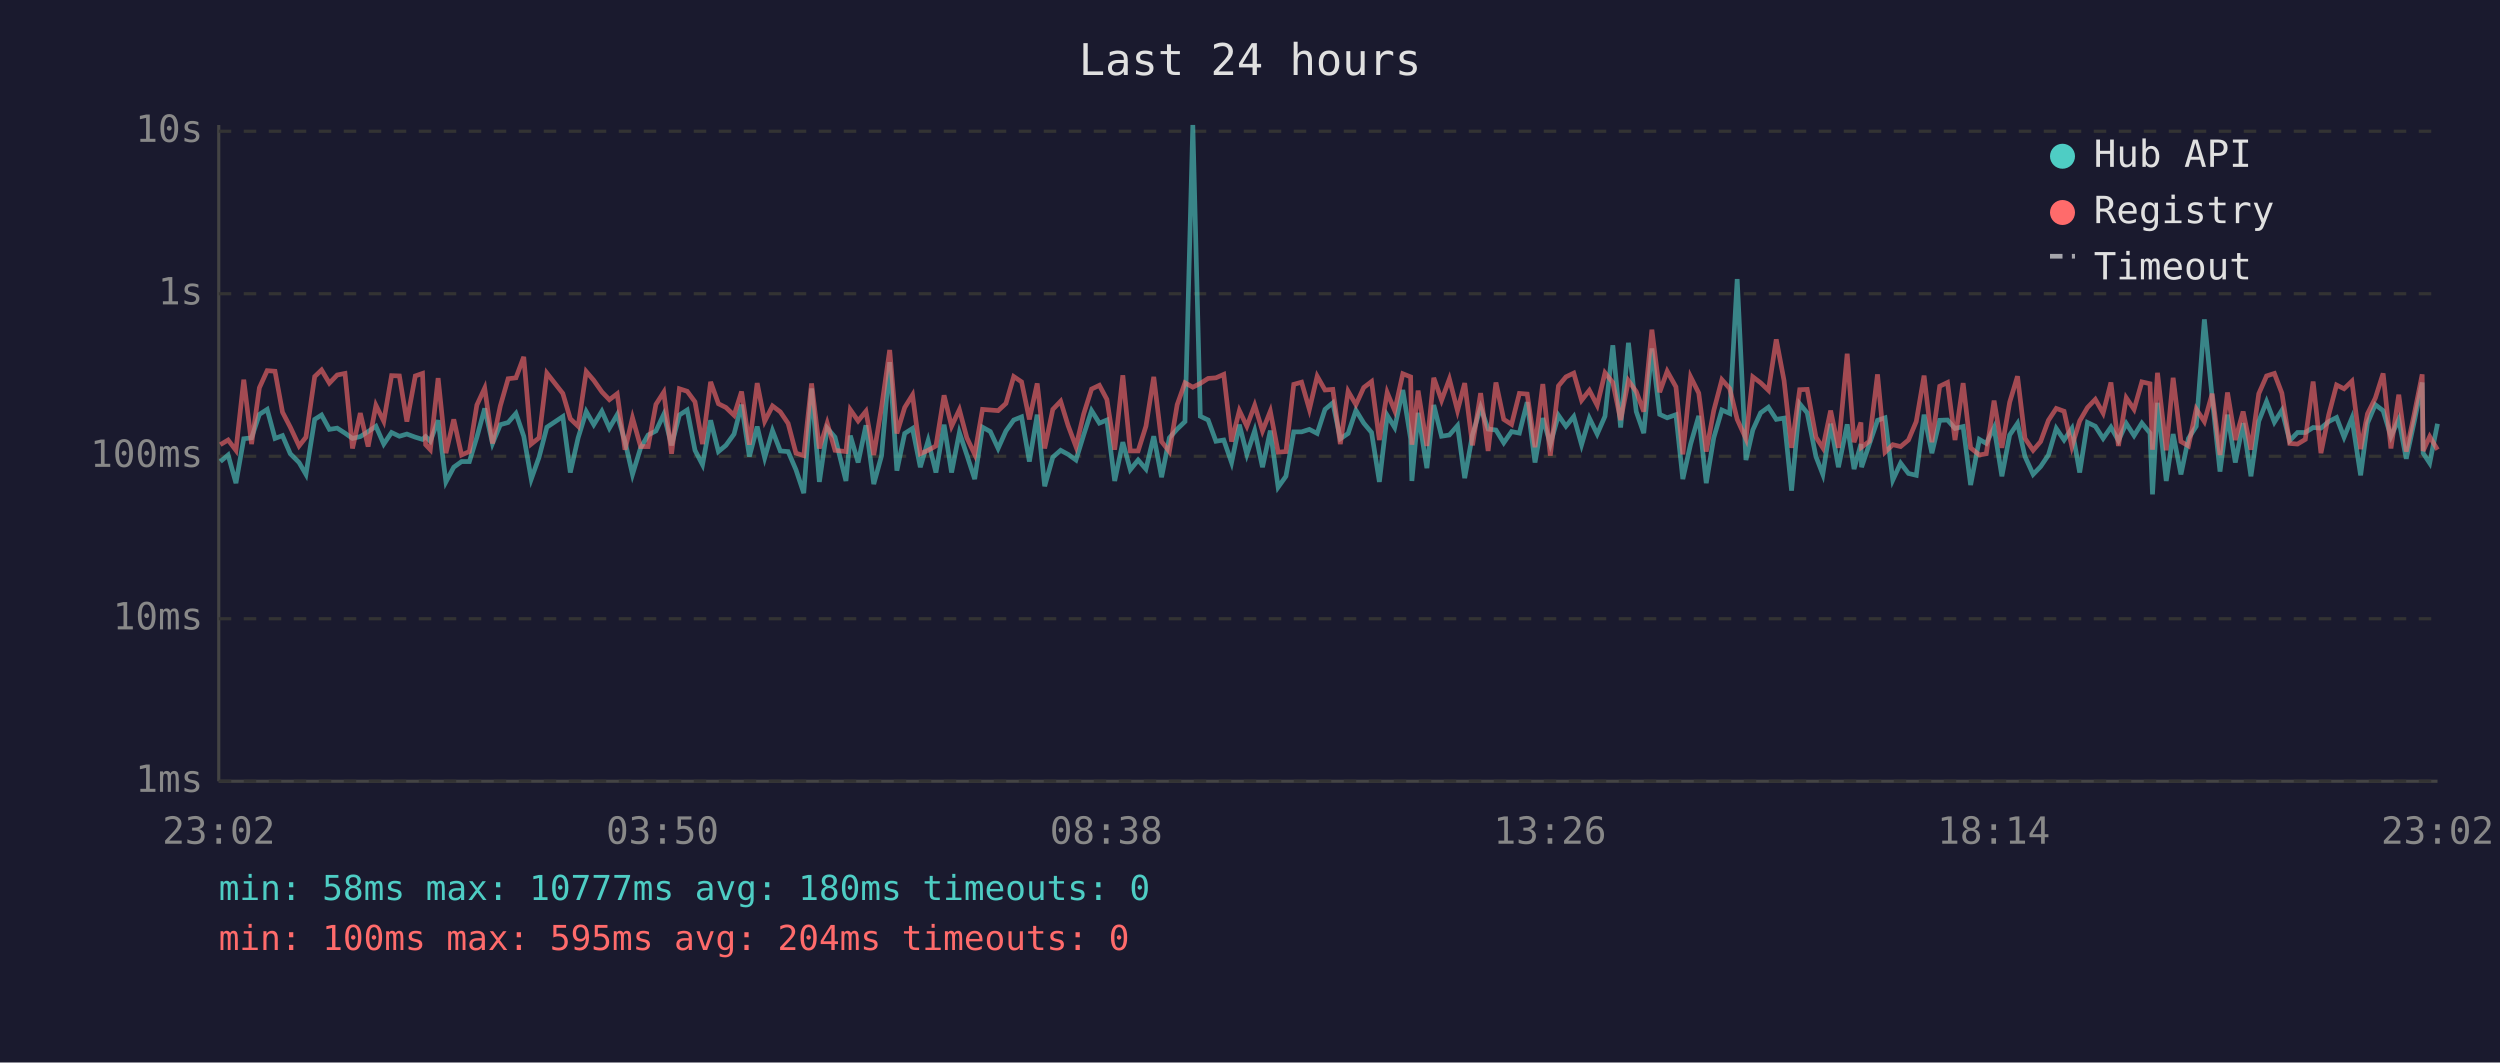
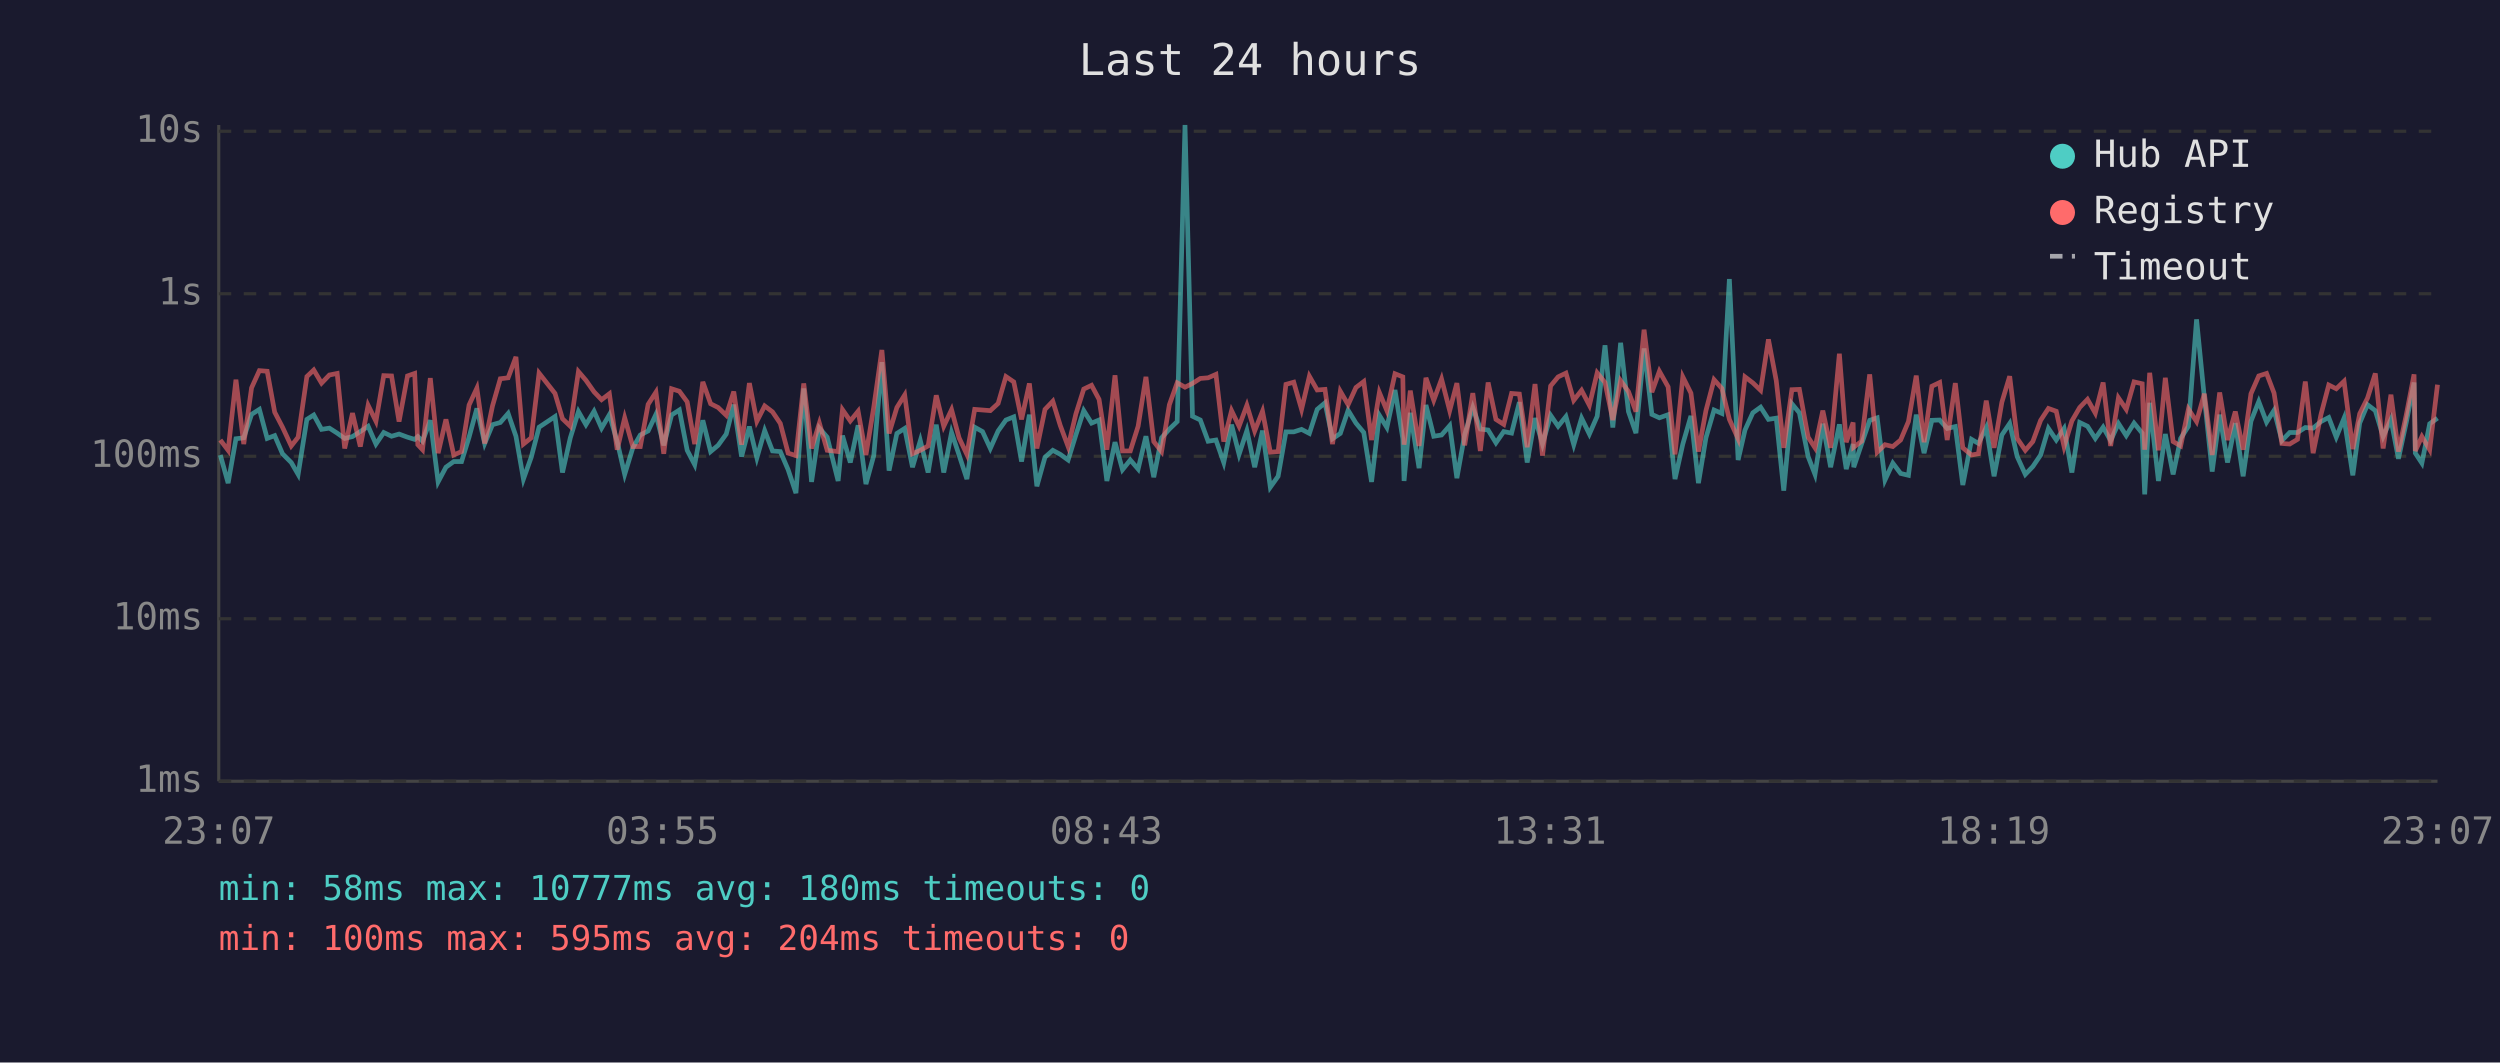
<svg xmlns="http://www.w3.org/2000/svg" viewBox="0 0 800 340" font-family="monospace" font-size="12">
  <rect width="800" height="340" fill="#1a1a2e" />
  <text x="400" y="24" fill="#e0e0e0" font-size="14" text-anchor="middle">Last 24 hours</text>
  <line x1="70" y1="40" x2="70" y2="250" stroke="#444" stroke-width="1" />
  <line x1="70" y1="250" x2="780" y2="250" stroke="#444" stroke-width="1" />
  <line x1="70" y1="250" x2="780" y2="250" stroke="#333" stroke-width="1" stroke-dasharray="4" />
  <text x="65" y="250" fill="#888" text-anchor="end" dominant-baseline="middle">1ms</text>
  <line x1="70" y1="198" x2="780" y2="198" stroke="#333" stroke-width="1" stroke-dasharray="4" />
  <text x="65" y="198" fill="#888" text-anchor="end" dominant-baseline="middle">10ms</text>
  <line x1="70" y1="146" x2="780" y2="146" stroke="#333" stroke-width="1" stroke-dasharray="4" />
  <text x="65" y="146" fill="#888" text-anchor="end" dominant-baseline="middle">100ms</text>
  <line x1="70" y1="94" x2="780" y2="94" stroke="#333" stroke-width="1" stroke-dasharray="4" />
  <text x="65" y="94" fill="#888" text-anchor="end" dominant-baseline="middle">1s</text>
  <line x1="70" y1="42" x2="780" y2="42" stroke="#333" stroke-width="1" stroke-dasharray="4" />
  <text x="65" y="42" fill="#888" text-anchor="end" dominant-baseline="middle">10s</text>
-   <text x="70" y="270" fill="#888" text-anchor="middle">23:02</text>
-   <text x="212" y="270" fill="#888" text-anchor="middle">03:50</text>
-   <text x="354" y="270" fill="#888" text-anchor="middle">08:38</text>
-   <text x="496" y="270" fill="#888" text-anchor="middle">13:26</text>
-   <text x="638" y="270" fill="#888" text-anchor="middle">18:14</text>
-   <text x="780" y="270" fill="#888" text-anchor="middle">23:02</text>
-   <polyline points="70.5,147.7 73.0,145.6 75.5,154.6 78.0,140.4 80.5,140.1 83.0,132.6 85.5,131.0 88.0,140.3 90.4,139.4 92.9,145.2 95.7,148.0 97.9,151.8 100.7,134.2 102.9,132.8 105.4,137.4 107.9,137.0 110.4,138.6 112.8,140.3 115.3,139.7 117.8,138.1 120.3,136.4 122.8,142.1 125.3,138.4 127.8,139.6 130.2,138.9 132.9,139.9 135.2,140.6 136.2,139.7 137.7,141.2 140.2,134.5 142.7,154.2 145.2,149.5 147.7,147.7 150.2,147.7 152.6,139.9 155.1,130.7 157.6,141.9 160.1,135.9 162.6,135.2 165.1,132.3 167.6,139.6 170.0,153.3 172.5,146.3 175.0,136.7 180.1,133.3 182.5,151.2 185.0,140.1 187.6,131.7 190.0,135.9 192.6,131.6 195.0,137.0 197.5,132.7 200.0,141.3 202.4,151.8 205.0,143.3 207.4,139.2 209.9,137.9 212.4,132.6 214.9,142.5 217.4,132.8 219.9,131.2 222.4,144.1 224.8,148.7 227.4,134.5 229.9,144.5 232.3,142.5 234.9,138.9 237.3,129.5 239.8,146.1 242.3,136.5 244.7,146.5 247.2,137.8 249.7,144.3 252.2,144.5 254.7,150.3 257.2,157.8 259.7,124.3 262.2,154.2 264.7,137.0 267.2,139.9 270.7,153.9 272.1,139.4 274.6,148.0 277.1,136.1 279.6,154.9 282.1,145.8 284.7,115.9 287.0,150.6 289.5,138.7 292.0,137.1 294.5,149.5 297.0,141.0 299.5,151.2 302.1,135.9 304.5,151.2 307.0,138.4 309.4,145.6 311.9,153.3 314.4,136.7 316.9,138.1 319.4,143.5 321.9,137.9 324.4,134.4 326.9,133.4 329.4,147.7 331.9,132.7 334.3,155.6 336.9,146.3 339.4,144.1 341.8,145.4 344.3,147.2 346.8,139.1 349.3,131.4 351.8,135.4 354.2,134.4 356.7,153.9 359.3,141.5 361.7,150.3 364.2,147.2 366.7,150.1 369.2,139.6 371.7,152.7 374.2,140.1 376.7,137.3 379.2,134.9 381.7,40.0 384.1,133.2 386.6,134.4 389.1,141.2 391.6,140.8 394.1,148.0 396.6,135.9 399.0,145.4 401.5,137.8 404.0,149.5 406.5,137.8 409.0,155.9 411.5,152.4 414.0,138.2 416.5,138.2 419.0,137.4 421.5,138.7 424.0,131.0 426.5,128.9 428.9,140.4 431.4,138.7 433.9,131.3 436.4,135.4 438.9,138.4 441.4,154.2 443.9,132.9 446.3,136.8 448.9,124.8 451.4,140.4 451.8,153.9 453.8,132.1 456.6,149.8 458.8,129.6 461.3,139.6 463.8,139.2 466.4,136.2 468.7,153.0 471.2,139.1 473.8,130.4 476.2,137.3 478.7,137.6 481.2,141.7 483.7,138.1 486.2,138.6 488.7,128.7 491.2,148.0 493.7,133.8 496.1,142.1 498.7,132.9 501.1,136.4 503.6,133.3 506.1,142.3 508.6,133.8 511.1,138.9 513.6,133.2 516.1,110.5 518.6,136.8 521.1,109.7 523.6,131.7 526.0,138.6 528.6,111.5 531.1,132.6 533.5,133.7 536.3,132.7 538.5,153.3 541.0,142.1 543.6,133.1 546.0,154.6 548.4,140.1 551.0,131.2 553.5,132.3 555.9,89.3 558.7,147.2 560.9,137.6 563.4,132.1 565.9,130.3 568.4,134.2 570.9,133.8 573.3,157.0 575.9,129.2 578.3,132.1 581.1,146.1 583.3,151.8 585.8,135.6 588.3,149.5 591.1,135.8 593.3,150.1 595.5,142.1 595.7,149.5 598.2,142.1 600.8,134.5 603.2,133.7 605.7,153.6 608.2,148.2 610.7,151.5 613.2,152.1 615.7,132.7 618.2,145.0 620.7,134.5 623.2,134.4 625.6,137.1 628.2,136.5 630.6,155.2 633.4,140.6 635.6,141.9 638.1,136.8 640.6,152.4 643.1,139.2 645.6,135.5 648.0,146.1 650.6,151.8 653.0,149.3 655.5,145.6 658.0,137.1 660.5,140.8 663.0,137.1 665.5,151.2 668.0,135.2 670.5,136.4 673.0,140.3 675.5,136.7 677.9,141.0 680.4,135.5 682.9,139.4 685.4,135.4 688.0,138.6 688.8,158.2 690.4,128.9 693.2,153.9 695.4,138.9 697.9,151.8 700.3,140.3 702.8,136.4 705.4,102.2 707.9,127.3 710.4,150.9 712.8,132.7 715.3,148.0 717.8,135.4 720.3,152.4 722.8,134.8 725.3,128.5 727.8,135.1 730.2,131.3 732.7,141.0 735.2,138.4 737.7,138.4 740.2,136.8 742.7,137.0 745.2,134.9 747.7,133.6 750.1,139.9 752.6,133.8 755.4,152.1 757.6,135.4 760.1,129.5 762.6,131.4 765.1,139.7 767.6,134.2 770.0,146.8 772.5,135.2 775.1,122.4 775.4,145.0 777.5,148.2 780.0,135.6" fill="none" stroke="#4ecdc4" stroke-width="1.5" opacity="0.6" />
-   <polyline points="70.5,142.3 73.0,140.8 75.5,144.1 78.0,121.5 80.5,142.1 83.0,124.1 85.5,118.6 88.0,118.8 90.4,131.9 92.9,136.7 95.7,142.7 97.9,139.9 100.7,120.5 102.9,118.4 105.4,122.6 107.9,120.0 110.4,119.5 112.8,143.5 115.3,132.2 117.8,142.9 120.3,129.7 122.8,134.8 125.3,120.2 127.8,120.3 130.2,134.9 132.9,120.3 135.2,119.5 136.2,142.3 137.7,143.9 140.2,121.0 142.7,145.0 145.2,134.2 147.7,145.6 150.2,144.5 152.6,129.6 155.1,124.2 157.6,141.9 160.1,129.9 162.6,121.2 165.1,120.9 167.6,114.2 170.0,142.1 172.5,140.1 175.0,119.4 180.1,125.9 182.5,134.0 185.0,136.4 187.6,118.9 190.0,121.7 192.6,125.4 195.0,127.9 197.5,126.0 200.0,143.9 202.4,133.7 205.0,142.9 207.4,142.9 209.9,129.4 212.4,125.5 214.9,145.2 217.4,124.4 219.9,125.2 222.4,128.6 224.8,142.1 227.4,122.2 229.9,129.2 232.3,130.4 234.9,132.9 237.3,125.3 239.8,142.3 242.3,122.6 244.7,134.8 247.2,129.9 249.7,131.8 252.2,135.5 254.7,145.0 257.2,145.8 259.7,122.7 262.2,143.5 264.7,135.4 267.2,144.1 270.7,144.5 272.1,131.1 274.6,134.7 277.1,131.6 279.6,145.6 282.1,130.3 284.7,112.0 287.0,138.7 289.5,130.4 292.0,126.4 294.5,145.2 297.0,144.1 299.5,142.7 302.1,126.5 304.5,136.4 307.0,131.1 309.4,140.1 311.9,145.4 314.4,131.0 316.9,131.2 319.4,131.4 321.9,129.1 324.4,120.5 326.9,122.2 329.4,134.2 331.9,122.7 334.3,143.5 336.9,131.0 339.4,128.4 341.8,136.2 344.3,142.9 346.8,132.4 349.3,124.5 351.8,123.3 354.2,127.8 356.7,143.9 359.3,120.1 361.7,144.3 364.2,144.3 366.7,136.4 369.2,120.6 371.7,141.3 374.2,144.5 376.7,129.5 379.2,122.5 381.7,123.9 384.1,122.7 386.6,121.1 389.1,120.9 391.6,119.8 394.1,141.3 396.6,131.4 399.0,136.4 401.5,129.7 404.0,137.9 406.5,131.6 409.0,144.7 411.5,144.5 414.0,123.0 416.5,122.3 419.0,131.0 421.5,120.4 424.0,124.8 426.5,124.6 428.9,142.1 431.4,125.2 433.9,129.5 436.4,124.0 438.9,122.1 441.4,140.8 443.9,125.6 446.3,131.4 448.9,119.6 451.4,120.6 451.8,142.3 453.8,125.0 456.6,142.7 458.8,120.9 461.3,128.1 463.8,121.3 466.4,131.4 468.7,122.6 471.2,142.5 473.8,125.8 476.2,144.3 478.7,122.4 481.2,134.2 483.7,135.8 486.2,125.9 488.7,126.1 491.2,143.1 493.7,122.9 496.1,145.8 498.7,123.5 501.1,120.6 503.6,119.4 506.1,128.1 508.6,124.9 511.1,129.7 513.6,119.3 516.1,122.4 518.6,134.4 521.1,121.8 523.6,125.3 526.0,131.7 528.6,105.5 531.1,125.5 533.5,118.8 536.3,123.8 538.5,145.4 541.0,120.6 543.6,125.8 546.0,144.5 548.4,131.4 551.0,121.5 553.5,124.3 555.9,134.2 558.7,140.4 560.9,120.6 563.4,122.5 565.9,124.9 568.4,108.6 570.9,121.8 573.3,143.3 575.9,124.7 578.3,124.6 581.1,139.9 583.3,143.3 585.8,131.4 588.3,143.3 591.1,113.2 593.3,141.5 595.5,135.2 595.7,143.1 598.2,141.2 600.8,119.8 603.2,144.7 605.7,142.3 608.2,142.9 610.7,140.8 613.2,134.9 615.7,120.2 618.2,141.5 620.7,123.6 623.2,122.4 625.6,140.8 628.2,122.6 630.6,143.3 633.4,145.6 635.6,145.2 638.1,128.2 640.6,143.3 643.1,128.7 645.6,120.4 648.0,140.3 650.6,144.1 653.0,141.3 655.5,134.5 658.0,130.7 660.5,131.6 663.0,142.9 665.5,134.7 668.0,130.4 670.5,127.8 673.0,132.2 675.5,122.4 677.9,142.7 680.4,127.3 682.9,131.0 685.4,122.2 688.0,122.8 688.8,143.9 690.4,119.3 693.2,144.1 695.4,120.9 697.9,141.3 700.3,142.7 702.8,130.9 705.4,134.9 707.9,126.0 710.4,145.6 712.8,125.6 715.3,140.8 717.8,131.7 720.3,143.9 722.8,126.0 725.3,120.3 727.8,119.5 730.2,125.8 732.7,141.9 735.2,142.1 737.7,140.6 740.2,122.1 742.7,145.0 745.2,132.7 747.7,123.2 750.1,124.4 752.6,122.0 755.4,143.7 757.6,132.4 760.1,127.4 762.6,119.5 765.1,143.5 767.6,126.3 770.0,144.5 772.5,132.8 775.1,119.8 775.4,144.3 777.5,139.7 780.0,143.9" fill="none" stroke="#ff6b6b" stroke-width="1.5" opacity="0.6" />
+   <text x="70" y="270" fill="#888" text-anchor="middle">23:07</text>
+   <text x="212" y="270" fill="#888" text-anchor="middle">03:55</text>
+   <text x="354" y="270" fill="#888" text-anchor="middle">08:43</text>
+   <text x="496" y="270" fill="#888" text-anchor="middle">13:31</text>
+   <text x="638" y="270" fill="#888" text-anchor="middle">18:19</text>
+   <text x="780" y="270" fill="#888" text-anchor="middle">23:07</text>
+   <polyline points="70.5,145.6 73.0,154.6 75.5,140.4 78.0,140.1 80.5,132.6 83.0,131.0 85.5,140.3 87.9,139.4 90.4,145.2 93.2,148.0 95.4,151.8 98.2,134.2 100.4,132.8 102.9,137.4 105.4,137.0 107.9,138.6 110.3,140.3 112.8,139.7 115.3,138.1 117.8,136.4 120.3,142.1 122.8,138.4 125.3,139.6 127.7,138.9 130.4,139.9 132.7,140.6 133.7,139.7 135.2,141.2 137.7,134.5 140.2,154.2 142.7,149.5 145.2,147.7 147.7,147.7 150.1,139.9 152.6,130.7 155.1,141.9 157.6,135.9 160.1,135.2 162.6,132.3 165.1,139.6 167.5,153.3 170.0,146.3 172.5,136.7 177.6,133.3 180.0,151.2 182.5,140.1 185.1,131.7 187.5,135.9 190.1,131.6 192.5,137.0 195.0,132.7 197.5,141.3 199.9,151.8 202.5,143.3 204.9,139.2 207.4,137.9 209.9,132.6 212.4,142.5 214.9,132.8 217.4,131.2 219.9,144.1 222.3,148.7 224.9,134.5 227.4,144.5 229.8,142.5 232.4,138.9 234.8,129.5 237.3,146.1 239.8,136.5 242.2,146.5 244.7,137.8 247.2,144.3 249.7,144.5 252.2,150.3 254.7,157.8 257.2,124.3 259.7,154.2 262.2,137.0 264.7,139.9 268.2,153.9 269.6,139.4 272.1,148.0 274.6,136.1 277.1,154.9 279.6,145.8 282.2,115.9 284.5,150.6 287.0,138.7 289.5,137.1 292.0,149.5 294.5,141.0 297.0,151.2 299.6,135.9 302.0,151.2 304.5,138.4 306.9,145.6 309.4,153.3 311.9,136.7 314.4,138.1 316.9,143.5 319.4,137.9 321.9,134.4 324.4,133.4 326.9,147.7 329.4,132.7 331.8,155.6 334.4,146.3 336.9,144.1 339.3,145.4 341.8,147.2 344.3,139.1 346.8,131.4 349.3,135.4 351.7,134.4 354.2,153.9 356.8,141.5 359.2,150.3 361.7,147.2 364.2,150.1 366.7,139.6 369.2,152.7 371.7,140.1 374.2,137.3 376.7,134.9 379.2,40.0 381.6,133.2 384.1,134.4 386.6,141.2 389.1,140.8 391.6,148.0 394.1,135.9 396.5,145.4 399.0,137.8 401.5,149.5 404.0,137.8 406.5,155.9 409.0,152.4 411.5,138.2 414.0,138.2 416.5,137.4 419.0,138.7 421.5,131.0 424.0,128.9 426.4,140.4 428.9,138.7 431.4,131.3 433.9,135.4 436.4,138.4 438.9,154.2 441.4,132.9 443.8,136.8 446.4,124.8 448.9,140.4 449.3,153.9 451.3,132.1 454.1,149.8 456.3,129.6 458.8,139.6 461.3,139.2 463.9,136.2 466.2,153.0 468.7,139.1 471.3,130.4 473.7,137.3 476.2,137.6 478.7,141.7 481.2,138.1 483.7,138.6 486.2,128.7 488.7,148.0 491.2,133.8 493.6,142.1 496.2,132.9 498.6,136.4 501.1,133.3 503.6,142.3 506.1,133.8 508.6,138.9 511.1,133.2 513.6,110.5 516.1,136.8 518.6,109.7 521.1,131.7 523.5,138.6 526.1,111.5 528.6,132.6 531.0,133.7 533.8,132.7 536.0,153.3 538.5,142.1 541.1,133.1 543.5,154.6 545.9,140.1 548.5,131.2 551.0,132.3 553.4,89.3 556.2,147.2 558.4,137.6 560.9,132.1 563.4,130.3 565.9,134.2 568.4,133.8 570.8,157.0 573.4,129.2 575.8,132.1 578.6,146.1 580.8,151.8 583.3,135.6 585.8,149.5 588.6,135.8 590.8,150.1 593.0,142.1 593.2,149.5 595.7,142.1 598.3,134.5 600.7,133.7 603.2,153.6 605.7,148.2 608.2,151.5 610.7,152.1 613.2,132.7 615.7,145.0 618.2,134.5 620.7,134.4 623.1,137.1 625.7,136.5 628.1,155.2 630.9,140.6 633.1,141.9 635.6,136.8 638.1,152.4 640.6,139.2 643.1,135.5 645.5,146.1 648.1,151.8 650.5,149.3 653.0,145.6 655.5,137.1 658.0,140.8 660.5,137.1 663.0,151.2 665.5,135.2 668.0,136.4 670.5,140.3 673.0,136.7 675.4,141.0 677.9,135.5 680.4,139.4 682.9,135.4 685.5,138.6 686.3,158.2 687.9,128.9 690.7,153.9 692.9,138.9 695.4,151.8 697.8,140.3 700.3,136.4 702.9,102.2 705.4,127.3 707.9,150.9 710.3,132.7 712.8,148.0 715.3,135.4 717.8,152.4 720.3,134.8 722.8,128.5 725.3,135.1 727.7,131.3 730.2,141.0 732.7,138.4 735.2,138.4 737.7,136.8 740.2,137.0 742.7,134.9 745.2,133.6 747.6,139.9 750.1,133.8 752.9,152.1 755.1,135.4 757.6,129.5 760.1,131.4 762.6,139.7 765.1,134.2 767.5,146.8 770.0,135.2 772.5,122.4 772.9,145.0 775.0,148.2 777.5,135.6 780.0,133.8" fill="none" stroke="#4ecdc4" stroke-width="1.5" opacity="0.6" />
+   <polyline points="70.5,140.8 73.0,144.1 75.5,121.5 78.0,142.1 80.5,124.1 83.0,118.6 85.5,118.8 87.9,131.9 90.4,136.7 93.2,142.7 95.4,139.9 98.2,120.5 100.4,118.4 102.9,122.6 105.4,120.0 107.9,119.5 110.3,143.5 112.8,132.2 115.3,142.9 117.8,129.7 120.3,134.8 122.8,120.2 125.3,120.3 127.7,134.9 130.4,120.3 132.7,119.5 133.7,142.3 135.2,143.9 137.7,121.0 140.2,145.0 142.7,134.2 145.2,145.6 147.7,144.5 150.1,129.6 152.6,124.2 155.1,141.9 157.6,129.9 160.1,121.2 162.6,120.9 165.1,114.2 167.5,142.1 170.0,140.1 172.5,119.4 177.6,125.9 180.0,134.0 182.5,136.4 185.1,118.9 187.5,121.7 190.1,125.4 192.5,127.9 195.0,126.0 197.5,143.9 199.9,133.7 202.5,142.9 204.9,142.9 207.4,129.4 209.9,125.5 212.4,145.2 214.9,124.4 217.4,125.2 219.9,128.6 222.3,142.1 224.9,122.2 227.4,129.2 229.8,130.4 232.4,132.9 234.8,125.3 237.3,142.3 239.8,122.6 242.2,134.8 244.7,129.9 247.2,131.8 249.7,135.5 252.2,145.0 254.7,145.8 257.2,122.7 259.7,143.5 262.2,135.4 264.7,144.1 268.2,144.5 269.6,131.1 272.1,134.7 274.6,131.6 277.1,145.6 279.6,130.3 282.2,112.0 284.5,138.7 287.0,130.4 289.5,126.4 292.0,145.2 294.5,144.1 297.0,142.7 299.6,126.5 302.0,136.4 304.5,131.1 306.9,140.1 309.4,145.4 311.9,131.0 314.4,131.2 316.9,131.4 319.4,129.1 321.9,120.5 324.4,122.2 326.9,134.2 329.4,122.7 331.8,143.5 334.4,131.0 336.9,128.4 339.3,136.2 341.8,142.9 344.3,132.4 346.8,124.5 349.3,123.3 351.7,127.8 354.2,143.9 356.8,120.1 359.2,144.3 361.7,144.3 364.2,136.4 366.7,120.6 369.2,141.3 371.7,144.5 374.2,129.5 376.7,122.5 379.2,123.9 381.6,122.7 384.1,121.1 386.6,120.9 389.1,119.8 391.6,141.3 394.1,131.4 396.5,136.4 399.0,129.7 401.5,137.9 404.0,131.6 406.5,144.7 409.0,144.5 411.5,123.0 414.0,122.3 416.5,131.0 419.0,120.4 421.5,124.8 424.0,124.6 426.4,142.1 428.9,125.2 431.4,129.5 433.9,124.0 436.4,122.1 438.9,140.8 441.4,125.6 443.8,131.4 446.4,119.6 448.9,120.6 449.3,142.3 451.3,125.0 454.1,142.7 456.3,120.9 458.8,128.1 461.3,121.3 463.9,131.4 466.2,122.6 468.7,142.5 471.3,125.8 473.7,144.3 476.2,122.4 478.7,134.2 481.2,135.8 483.7,125.9 486.2,126.1 488.7,143.1 491.2,122.9 493.6,145.8 496.2,123.5 498.6,120.6 501.1,119.4 503.6,128.1 506.1,124.9 508.6,129.7 511.1,119.3 513.6,122.4 516.1,134.4 518.6,121.8 521.1,125.3 523.5,131.7 526.1,105.5 528.6,125.5 531.0,118.8 533.8,123.8 536.0,145.4 538.5,120.6 541.1,125.8 543.5,144.5 545.9,131.4 548.5,121.5 551.0,124.3 553.4,134.2 556.2,140.4 558.4,120.6 560.9,122.5 563.4,124.9 565.9,108.6 568.4,121.8 570.8,143.3 573.4,124.7 575.8,124.6 578.6,139.9 580.8,143.3 583.3,131.4 585.8,143.3 588.6,113.2 590.8,141.5 593.0,135.2 593.2,143.1 595.7,141.2 598.3,119.8 600.7,144.7 603.2,142.3 605.7,142.9 608.2,140.8 610.7,134.9 613.2,120.2 615.7,141.5 618.2,123.6 620.7,122.4 623.1,140.8 625.7,122.6 628.1,143.3 630.9,145.6 633.1,145.2 635.6,128.2 638.1,143.3 640.6,128.7 643.1,120.4 645.5,140.3 648.1,144.1 650.5,141.3 653.0,134.5 655.5,130.7 658.0,131.6 660.5,142.9 663.0,134.7 665.5,130.4 668.0,127.8 670.5,132.2 673.0,122.4 675.4,142.7 677.9,127.3 680.4,131.0 682.9,122.2 685.5,122.8 686.3,143.9 687.9,119.3 690.7,144.1 692.9,120.9 695.4,141.3 697.8,142.7 700.3,130.9 702.9,134.9 705.4,126.0 707.9,145.6 710.3,125.6 712.8,140.8 715.3,131.7 717.8,143.9 720.3,126.0 722.8,120.3 725.3,119.5 727.7,125.8 730.2,141.9 732.7,142.1 735.2,140.6 737.7,122.1 740.2,145.0 742.7,132.7 745.2,123.2 747.6,124.4 750.1,122.0 752.9,143.7 755.1,132.4 757.6,127.4 760.1,119.5 762.6,143.5 765.1,126.3 767.5,144.5 770.0,132.8 772.5,119.8 772.9,144.3 775.0,139.7 777.5,143.9 780.0,123.1" fill="none" stroke="#ff6b6b" stroke-width="1.5" opacity="0.6" />
  <circle cx="660" cy="50" r="4" fill="#4ecdc4" />
  <text x="670" y="50" fill="#e0e0e0" dominant-baseline="middle">Hub API</text>
  <circle cx="660" cy="68" r="4" fill="#ff6b6b" />
  <text x="670" y="68" fill="#e0e0e0" dominant-baseline="middle">Registry</text>
  <line x1="656" y1="82" x2="664" y2="82" stroke="#e0e0e0" stroke-width="1.5" stroke-dasharray="4,3" opacity="0.7" />
  <text x="670" y="86" fill="#e0e0e0" dominant-baseline="middle">Timeout</text>
  <text x="70" y="288" fill="#4ecdc4" font-size="11">min: 58ms  max: 10777ms  avg: 180ms  timeouts: 0</text>
  <text x="70" y="304" fill="#ff6b6b" font-size="11">min: 100ms  max: 595ms  avg: 204ms  timeouts: 0</text>
</svg>
